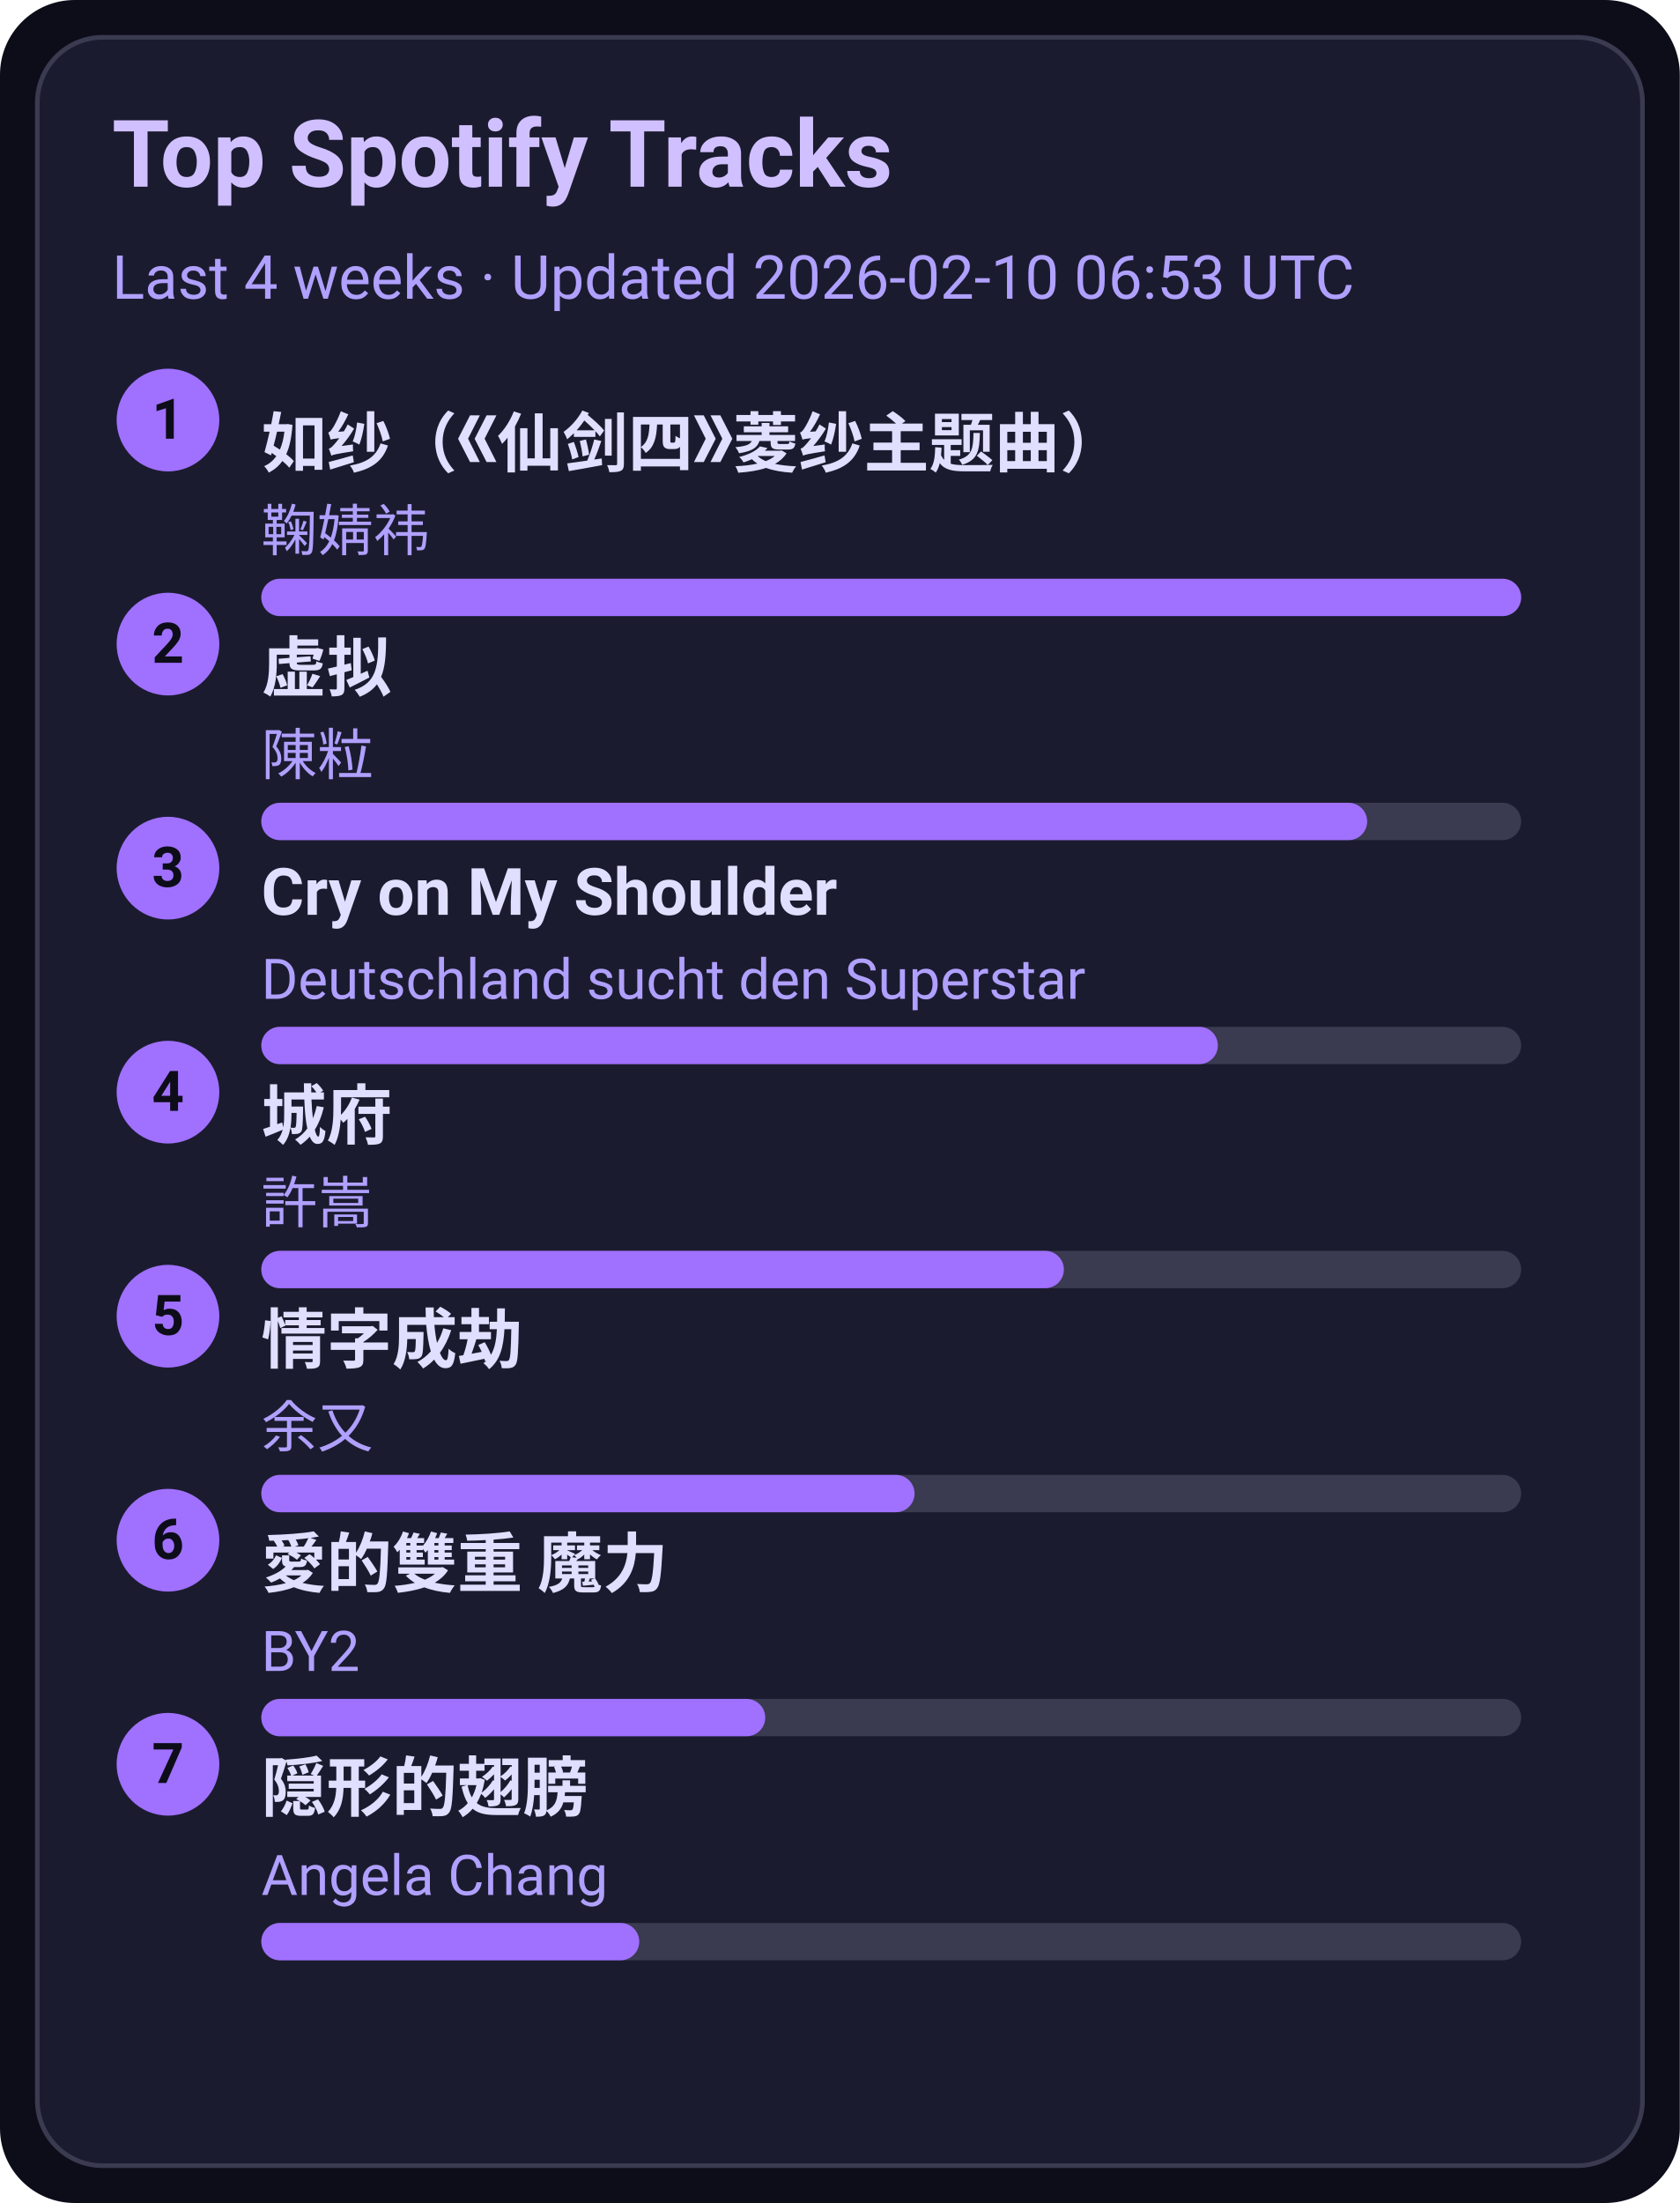
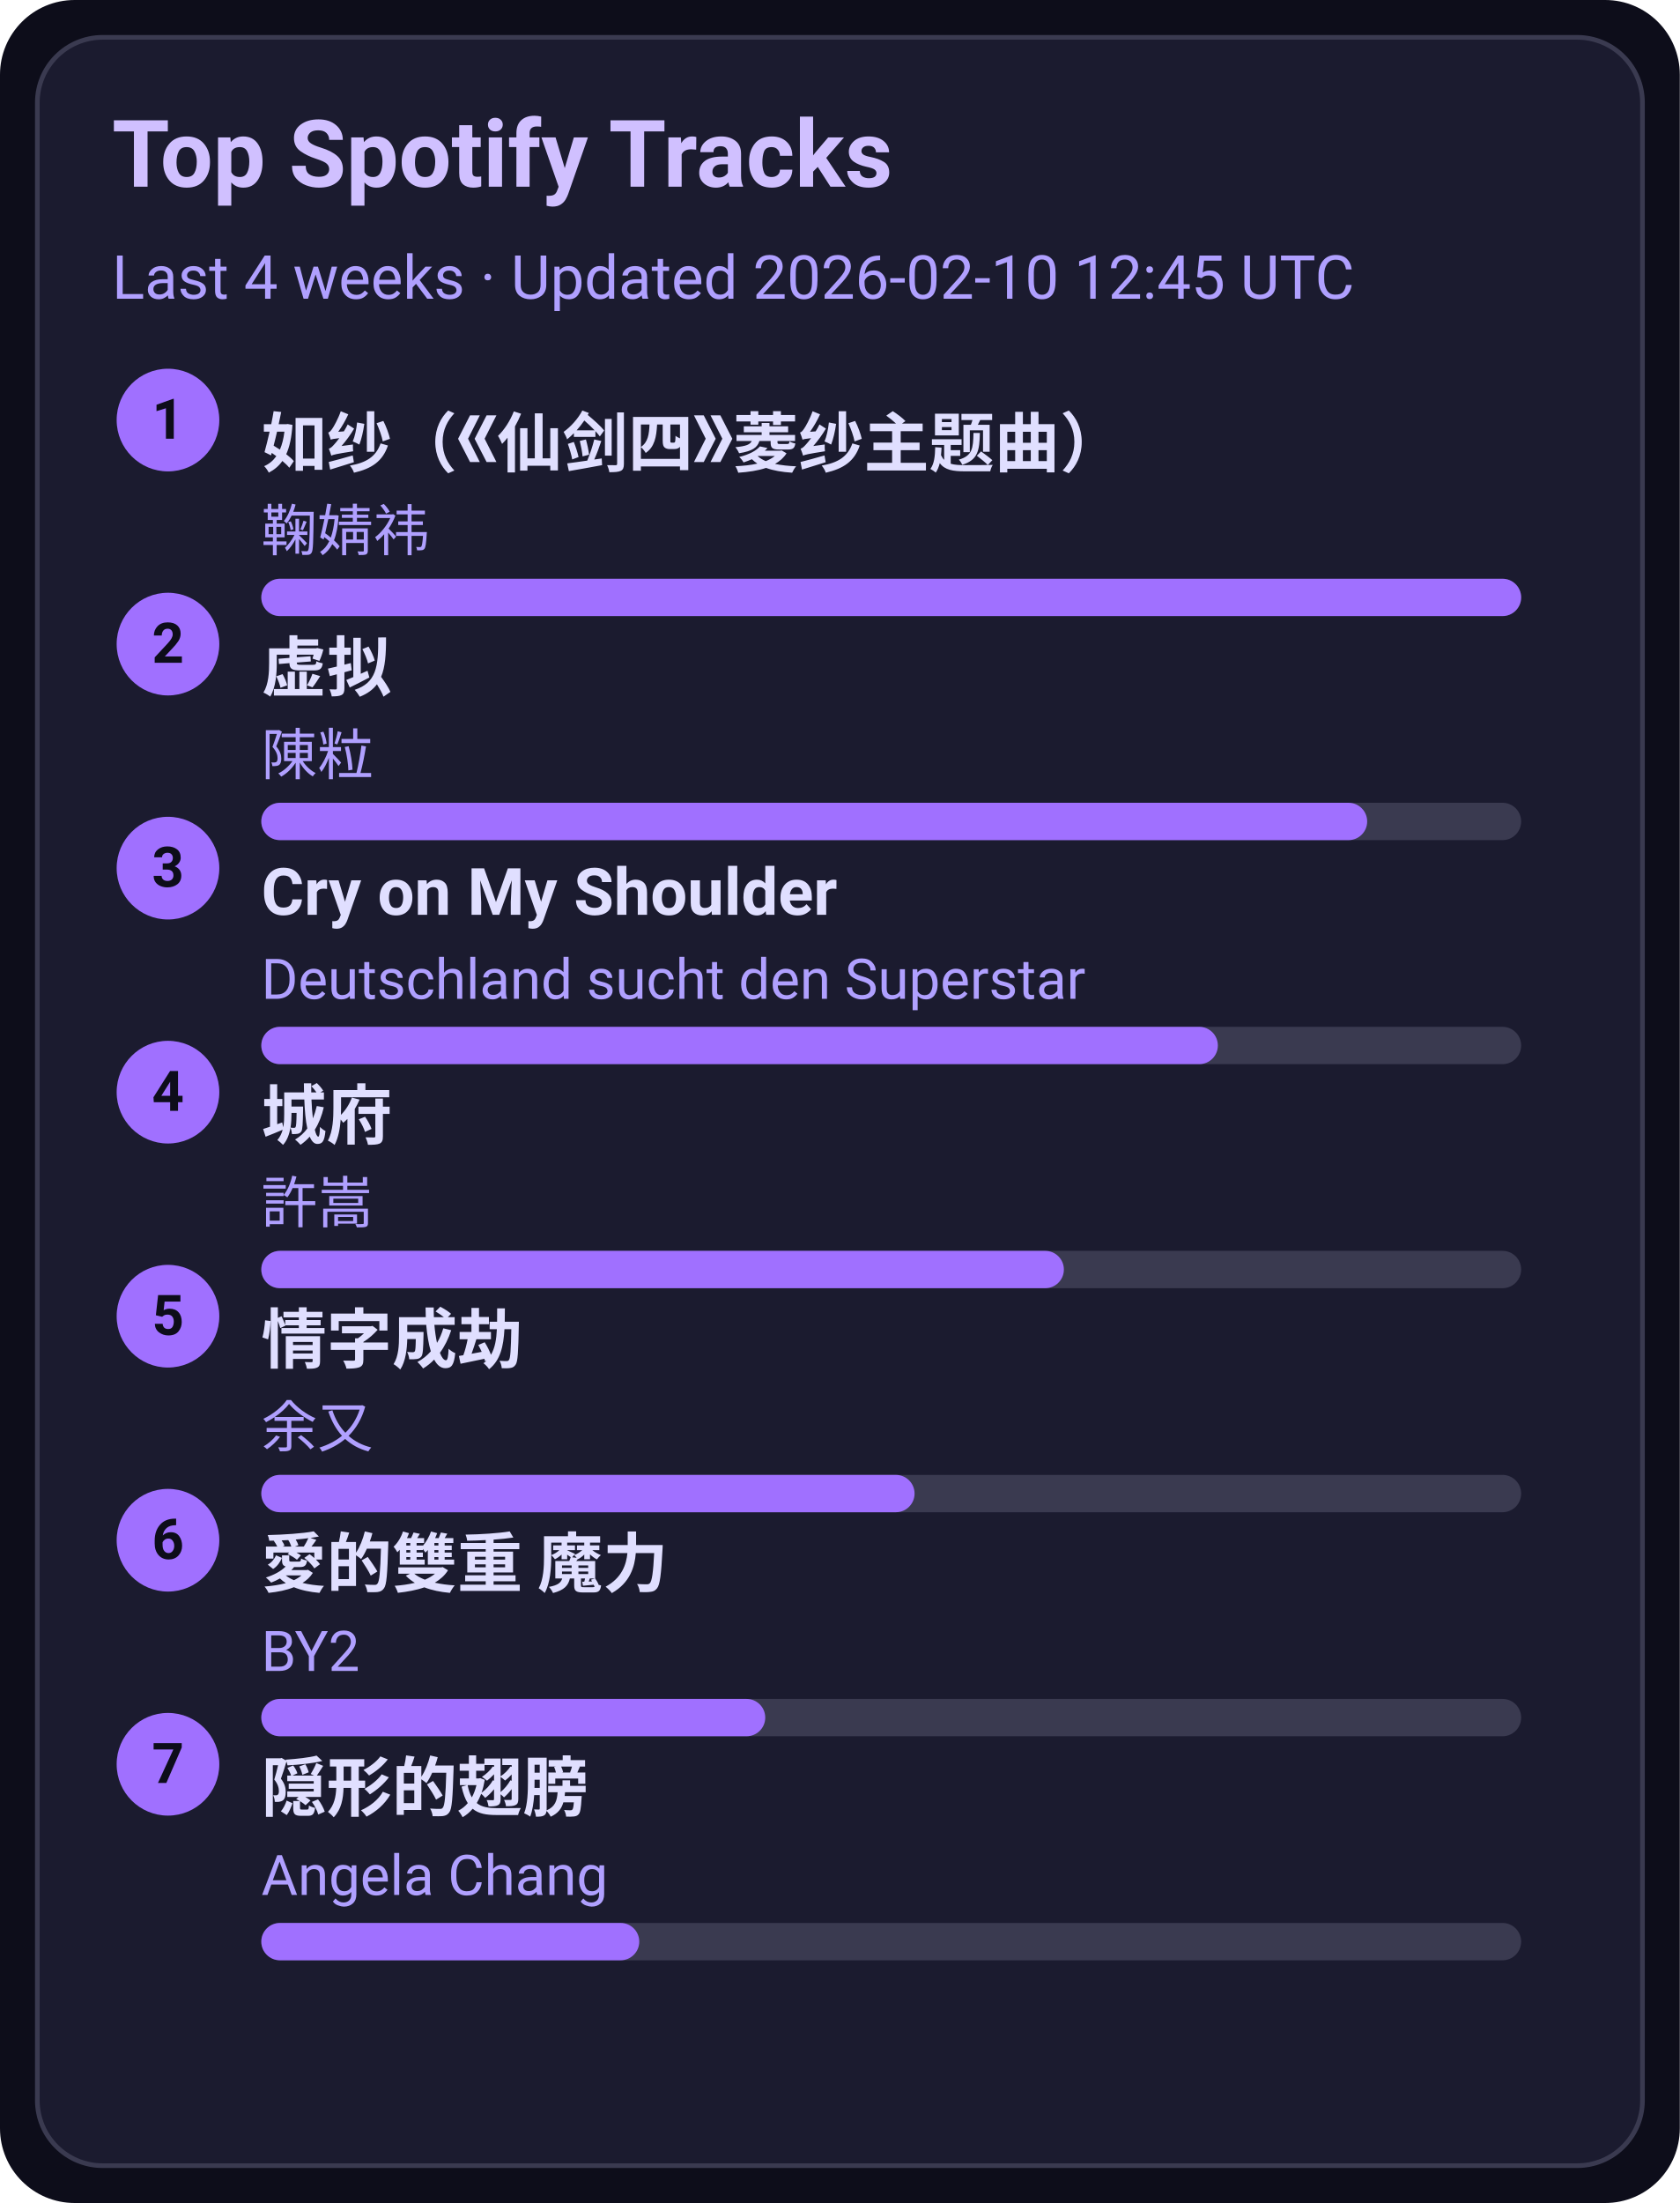
<svg xmlns="http://www.w3.org/2000/svg" width="360" height="472" viewBox="0 0 360 472">
  <style>text{font-family:-apple-system,BlinkMacSystemFont,Segoe UI,Roboto,Ubuntu,Helvetica Neue,Arial,Noto Sans,sans-serif}</style>
  <rect width="360" height="472" rx="16" fill="#0d0d1a" />
  <rect x="8" y="8" width="344" height="456" rx="14" fill="#1b1b2f" stroke="#3a3a50" />
  <text x="24" y="40" font-size="20" fill="#d0c0ff" font-weight="600">Top Spotify Tracks</text>
-   <text x="24" y="64" font-size="13" fill="#b0a0ff">Last 4 weeks · Updated 2026-02-10 06:53 UTC</text>
+   <text x="24" y="64" font-size="13" fill="#b0a0ff">Last 4 weeks · Updated 2026-02-10 12:45 UTC</text>
  <circle cx="36" cy="90" r="11" fill="#a070ff" />
  <text x="36" y="94" text-anchor="middle" font-size="12" fill="#0d0d1a" font-weight="700">1</text>
  <a href="https://open.spotify.com/track/69FUNgvEVkNbHq43lgvdme" target="_blank" rel="noopener noreferrer">
    <text x="56" y="100" font-size="14" fill="#e0dfff" font-weight="600">如纱（《仙剑四》菱纱主题曲）</text>
  </a>
  <text x="56" y="118" font-size="12" fill="#b0a0ff">鞠婧祎</text>
  <rect x="56" y="124" width="270" height="8" rx="4" fill="#3a3a50" />
  <rect x="56" y="124" width="270" height="8" rx="4" fill="#a070ff" />
  <circle cx="36" cy="138" r="11" fill="#a070ff" />
  <text x="36" y="142" text-anchor="middle" font-size="12" fill="#0d0d1a" font-weight="700">2</text>
  <a href="https://open.spotify.com/track/5l9sg05BhpfsdLfRvjGsAf" target="_blank" rel="noopener noreferrer">
    <text x="56" y="148" font-size="14" fill="#e0dfff" font-weight="600">虚拟</text>
  </a>
  <text x="56" y="166" font-size="12" fill="#b0a0ff">陳粒</text>
  <rect x="56" y="172" width="270" height="8" rx="4" fill="#3a3a50" />
  <rect x="56" y="172" width="237" height="8" rx="4" fill="#a070ff" />
  <circle cx="36" cy="186" r="11" fill="#a070ff" />
  <text x="36" y="190" text-anchor="middle" font-size="12" fill="#0d0d1a" font-weight="700">3</text>
  <a href="https://open.spotify.com/track/6usmG2MoD0C0Lc2pNgCVWV" target="_blank" rel="noopener noreferrer">
    <text x="56" y="196" font-size="14" fill="#e0dfff" font-weight="600">Cry on My Shoulder</text>
  </a>
  <text x="56" y="214" font-size="12" fill="#b0a0ff">Deutschland sucht den Superstar</text>
  <rect x="56" y="220" width="270" height="8" rx="4" fill="#3a3a50" />
  <rect x="56" y="220" width="205" height="8" rx="4" fill="#a070ff" />
  <circle cx="36" cy="234" r="11" fill="#a070ff" />
  <text x="36" y="238" text-anchor="middle" font-size="12" fill="#0d0d1a" font-weight="700">4</text>
  <a href="https://open.spotify.com/track/4AmlSf7hye0QVpnHCcEoEw" target="_blank" rel="noopener noreferrer">
    <text x="56" y="244" font-size="14" fill="#e0dfff" font-weight="600">城府</text>
  </a>
  <text x="56" y="262" font-size="12" fill="#b0a0ff">許嵩</text>
  <rect x="56" y="268" width="270" height="8" rx="4" fill="#3a3a50" />
  <rect x="56" y="268" width="172" height="8" rx="4" fill="#a070ff" />
  <circle cx="36" cy="282" r="11" fill="#a070ff" />
  <text x="36" y="286" text-anchor="middle" font-size="12" fill="#0d0d1a" font-weight="700">5</text>
  <a href="https://open.spotify.com/track/6PLof7Z5mvbp9im83J4m3m" target="_blank" rel="noopener noreferrer">
    <text x="56" y="292" font-size="14" fill="#e0dfff" font-weight="600">情字成劫</text>
  </a>
  <text x="56" y="310" font-size="12" fill="#b0a0ff">余又</text>
  <rect x="56" y="316" width="270" height="8" rx="4" fill="#3a3a50" />
  <rect x="56" y="316" width="140" height="8" rx="4" fill="#a070ff" />
  <circle cx="36" cy="330" r="11" fill="#a070ff" />
  <text x="36" y="334" text-anchor="middle" font-size="12" fill="#0d0d1a" font-weight="700">6</text>
  <a href="https://open.spotify.com/track/0yYmS4k3R0TTdDhvOBxRVp" target="_blank" rel="noopener noreferrer">
    <text x="56" y="340" font-size="14" fill="#e0dfff" font-weight="600">愛的雙重 魔力</text>
  </a>
  <text x="56" y="358" font-size="12" fill="#b0a0ff">BY2</text>
  <rect x="56" y="364" width="270" height="8" rx="4" fill="#3a3a50" />
  <rect x="56" y="364" width="108" height="8" rx="4" fill="#a070ff" />
  <circle cx="36" cy="378" r="11" fill="#a070ff" />
  <text x="36" y="382" text-anchor="middle" font-size="12" fill="#0d0d1a" font-weight="700">7</text>
  <a href="https://open.spotify.com/track/6Tv5ukQ3xK8WHxJgWMM6vM" target="_blank" rel="noopener noreferrer">
    <text x="56" y="388" font-size="14" fill="#e0dfff" font-weight="600">隠形的翅膀</text>
  </a>
  <text x="56" y="406" font-size="12" fill="#b0a0ff">Angela Chang</text>
  <rect x="56" y="412" width="270" height="8" rx="4" fill="#3a3a50" />
  <rect x="56" y="412" width="81" height="8" rx="4" fill="#a070ff" />
</svg>
